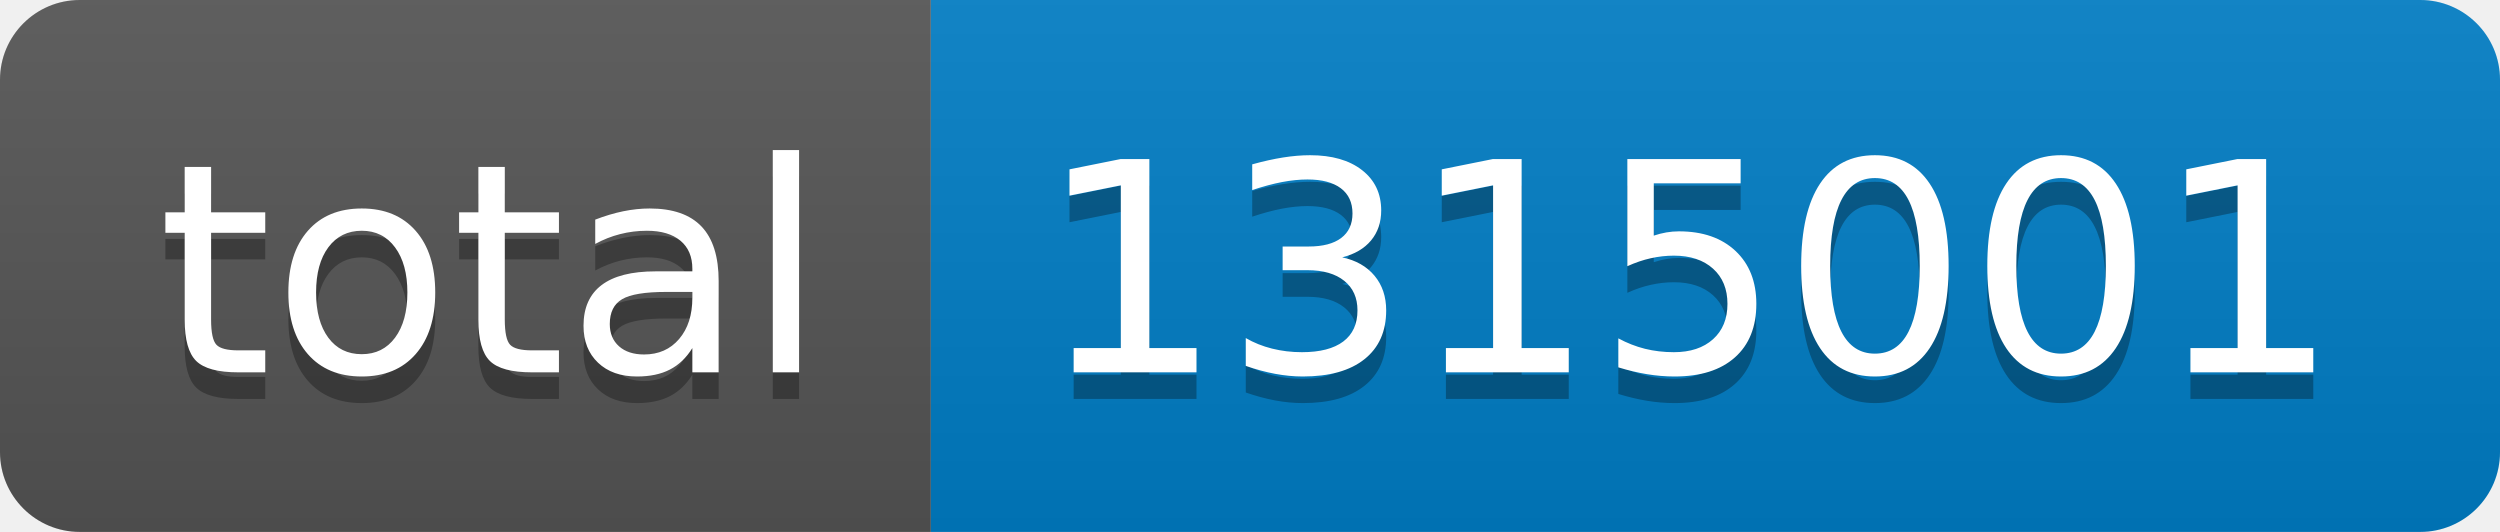
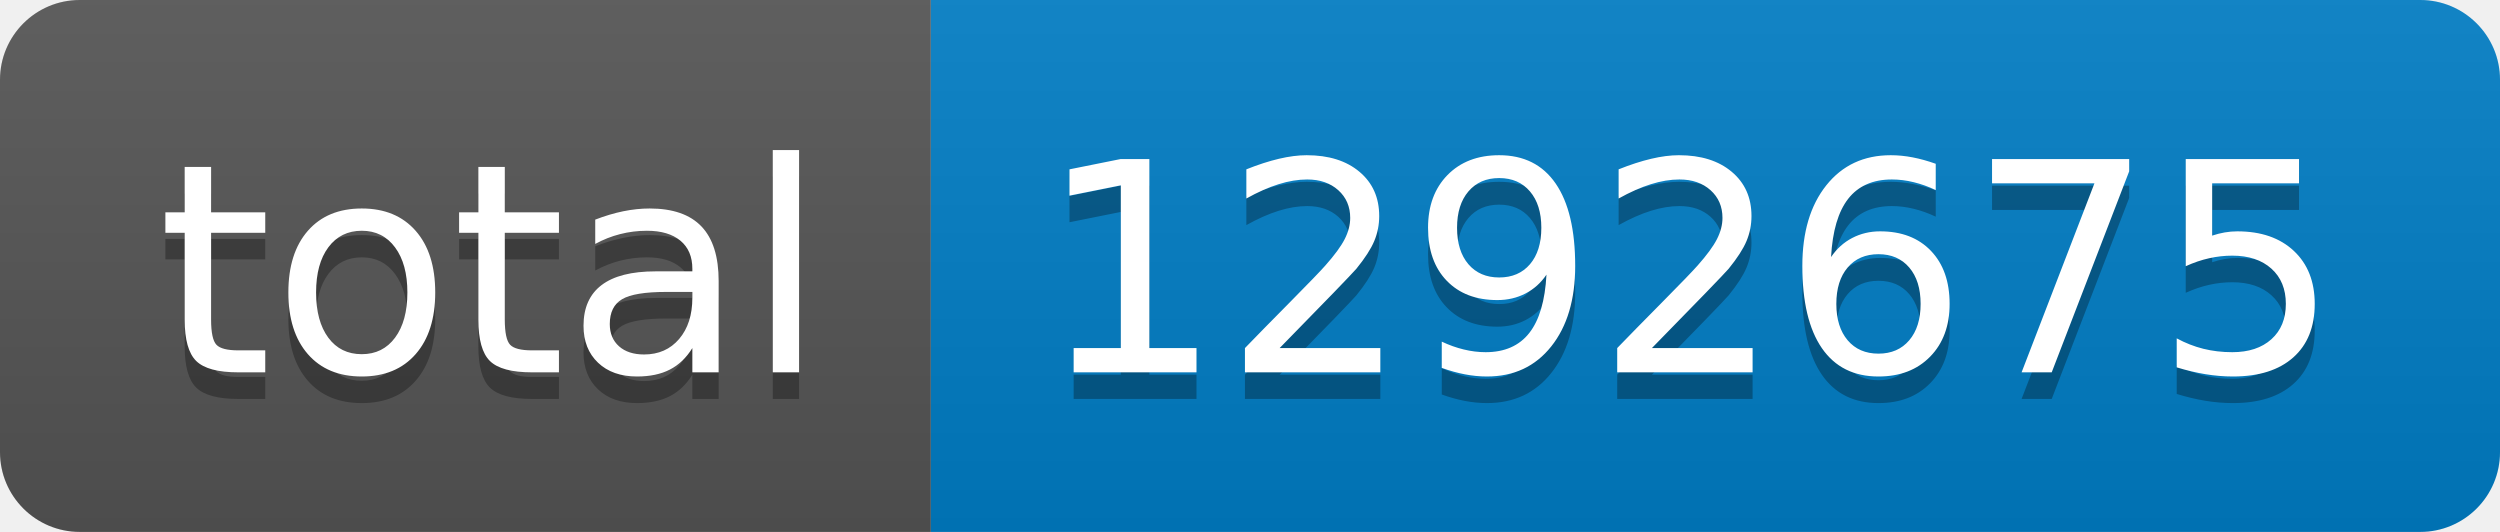
- <svg xmlns="http://www.w3.org/2000/svg" width="94" height="20" role="img" aria-label="total: 1315001">
+ <svg xmlns="http://www.w3.org/2000/svg" width="94" height="20" role="img" aria-label="total: 1292675">
  <linearGradient id="s" x2="0" y2="100%">
    <stop offset="0" stop-color="#bbb" stop-opacity=".1" />
    <stop offset="1" stop-opacity=".1" />
  </linearGradient>
  <clipPath id="r">
    <rect width="94" height="20" rx="3" fill="#fff" />
  </clipPath>
  <g clip-path="url(#r)">
    <rect width="35" height="20" fill="#555" />
    <rect x="35" width="59" height="20" fill="#007ec6" />
    <rect width="94" height="20" fill="url(#s)" />
  </g>
  <g fill="#fff" text-anchor="middle" font-family="Verdana,Geneva,DejaVu Sans,sans-serif" text-rendering="geometricPrecision" font-size="110">
    <text aria-hidden="true" x="185" y="150" fill="#010101" fill-opacity=".3" transform="scale(.1)" textLength="250">total</text>
    <text x="185" y="140" transform="scale(.1)" fill="#fff" textLength="250">total</text>
-     <text aria-hidden="true" x="635" y="150" fill="#010101" fill-opacity=".3" transform="scale(.1)" textLength="490">1315001</text>
-     <text x="635" y="140" transform="scale(.1)" fill="#fff" textLength="490">1315001</text>
+     <text aria-hidden="true" x="635" y="150" fill="#010101" fill-opacity=".3" transform="scale(.1)" textLength="490">1292675</text>
+     <text x="635" y="140" transform="scale(.1)" fill="#fff" textLength="490">1292675</text>
  </g>
</svg>
